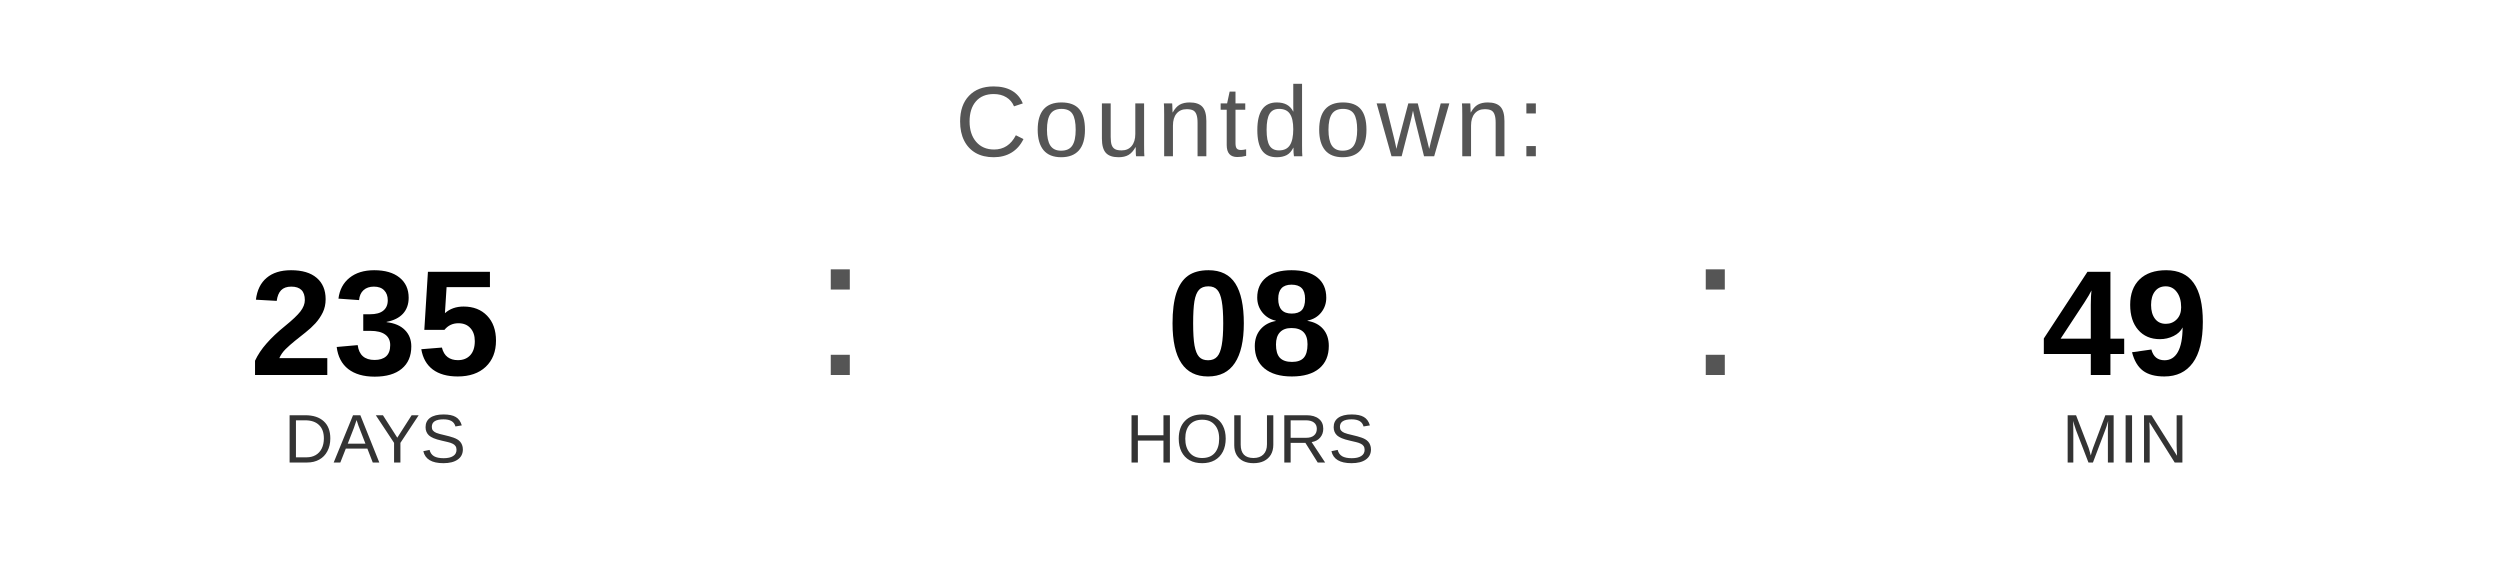
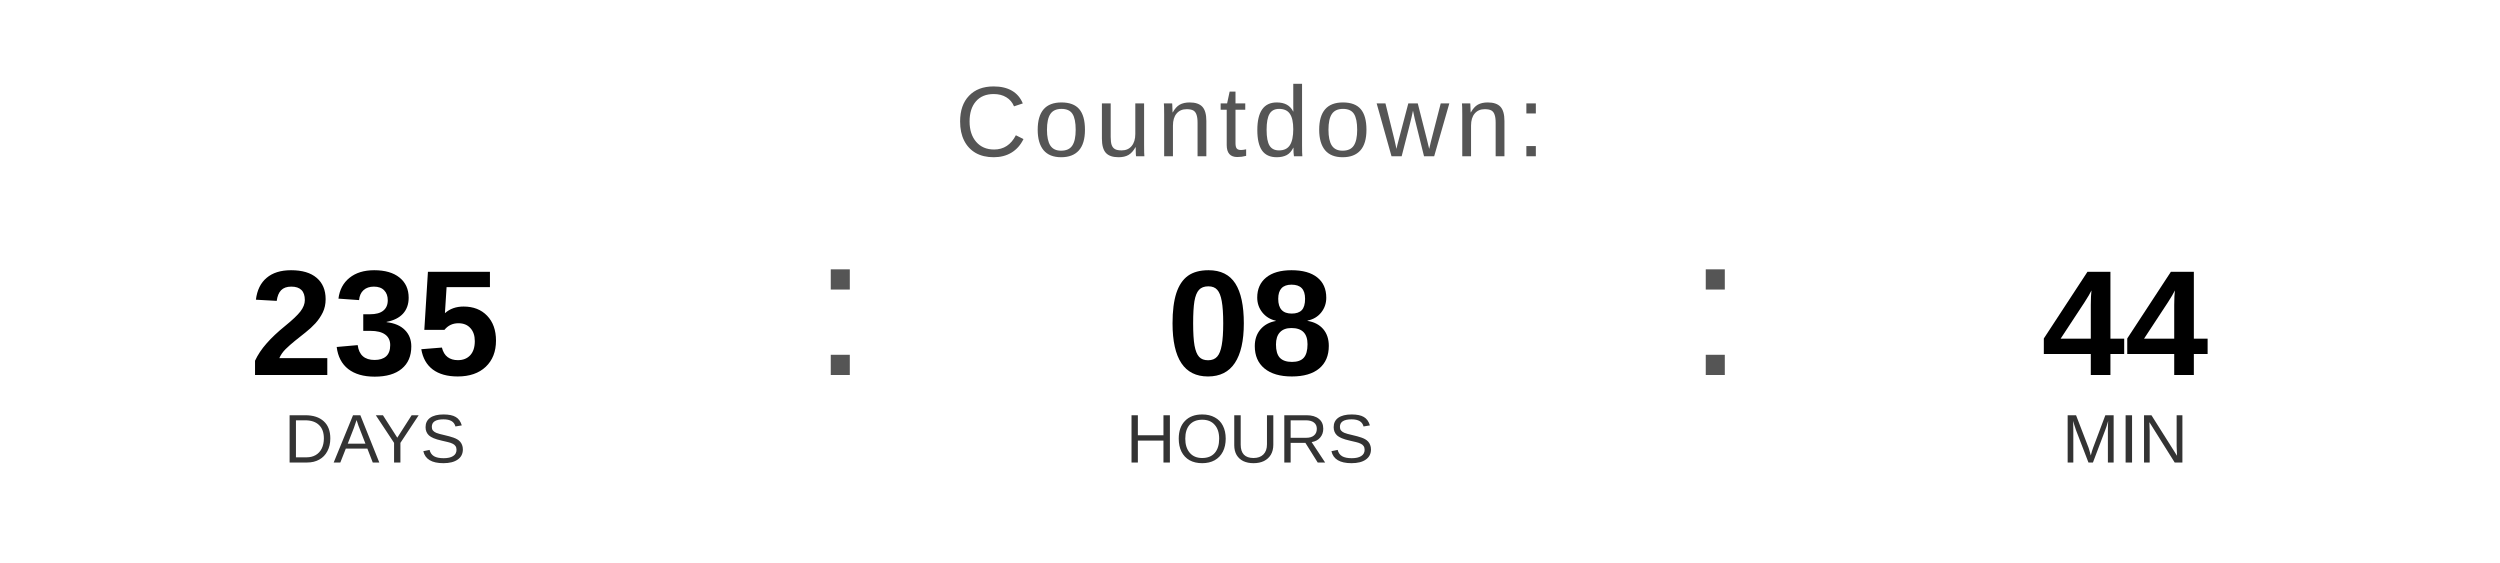
<svg xmlns="http://www.w3.org/2000/svg" width="400" height="90" viewBox="0 0 400 90">
  <text x="200" y="25" font-family="Arial, Helvetica, sans-serif" font-size="16" fill="#555555" text-anchor="middle" letter-spacing="1">
    Countdown:
  </text>
  <text x="60" y="60" font-family="Arial, Helvetica, sans-serif" font-size="24" font-weight="bold" fill="#000000" text-anchor="middle">235</text>
  <text x="60" y="74" font-family="Arial, Helvetica, sans-serif" font-size="11" fill="#333333" text-anchor="middle">DAYS</text>
  <text x="130" y="60" font-family="Arial, sans-serif" font-size="32" fill="#555555">:</text>
  <text x="200" y="60" font-family="Arial, Helvetica, sans-serif" font-size="24" font-weight="bold" fill="#000000" text-anchor="middle">08</text>
  <text x="200" y="74" font-family="Arial, Helvetica, sans-serif" font-size="11" fill="#333333" text-anchor="middle">HOURS</text>
  <text x="270" y="60" font-family="Arial, sans-serif" font-size="32" fill="#555555">:</text>
-   <text x="340" y="60" font-family="Arial, Helvetica, sans-serif" font-size="24" font-weight="bold" fill="#000000" text-anchor="middle">49</text>
+   <text x="340" y="60" font-family="Arial, Helvetica, sans-serif" font-size="24" font-weight="bold" fill="#000000" text-anchor="middle">44</text>
  <text x="340" y="74" font-family="Arial, Helvetica, sans-serif" font-size="11" fill="#333333" text-anchor="middle">MIN</text>
</svg>
